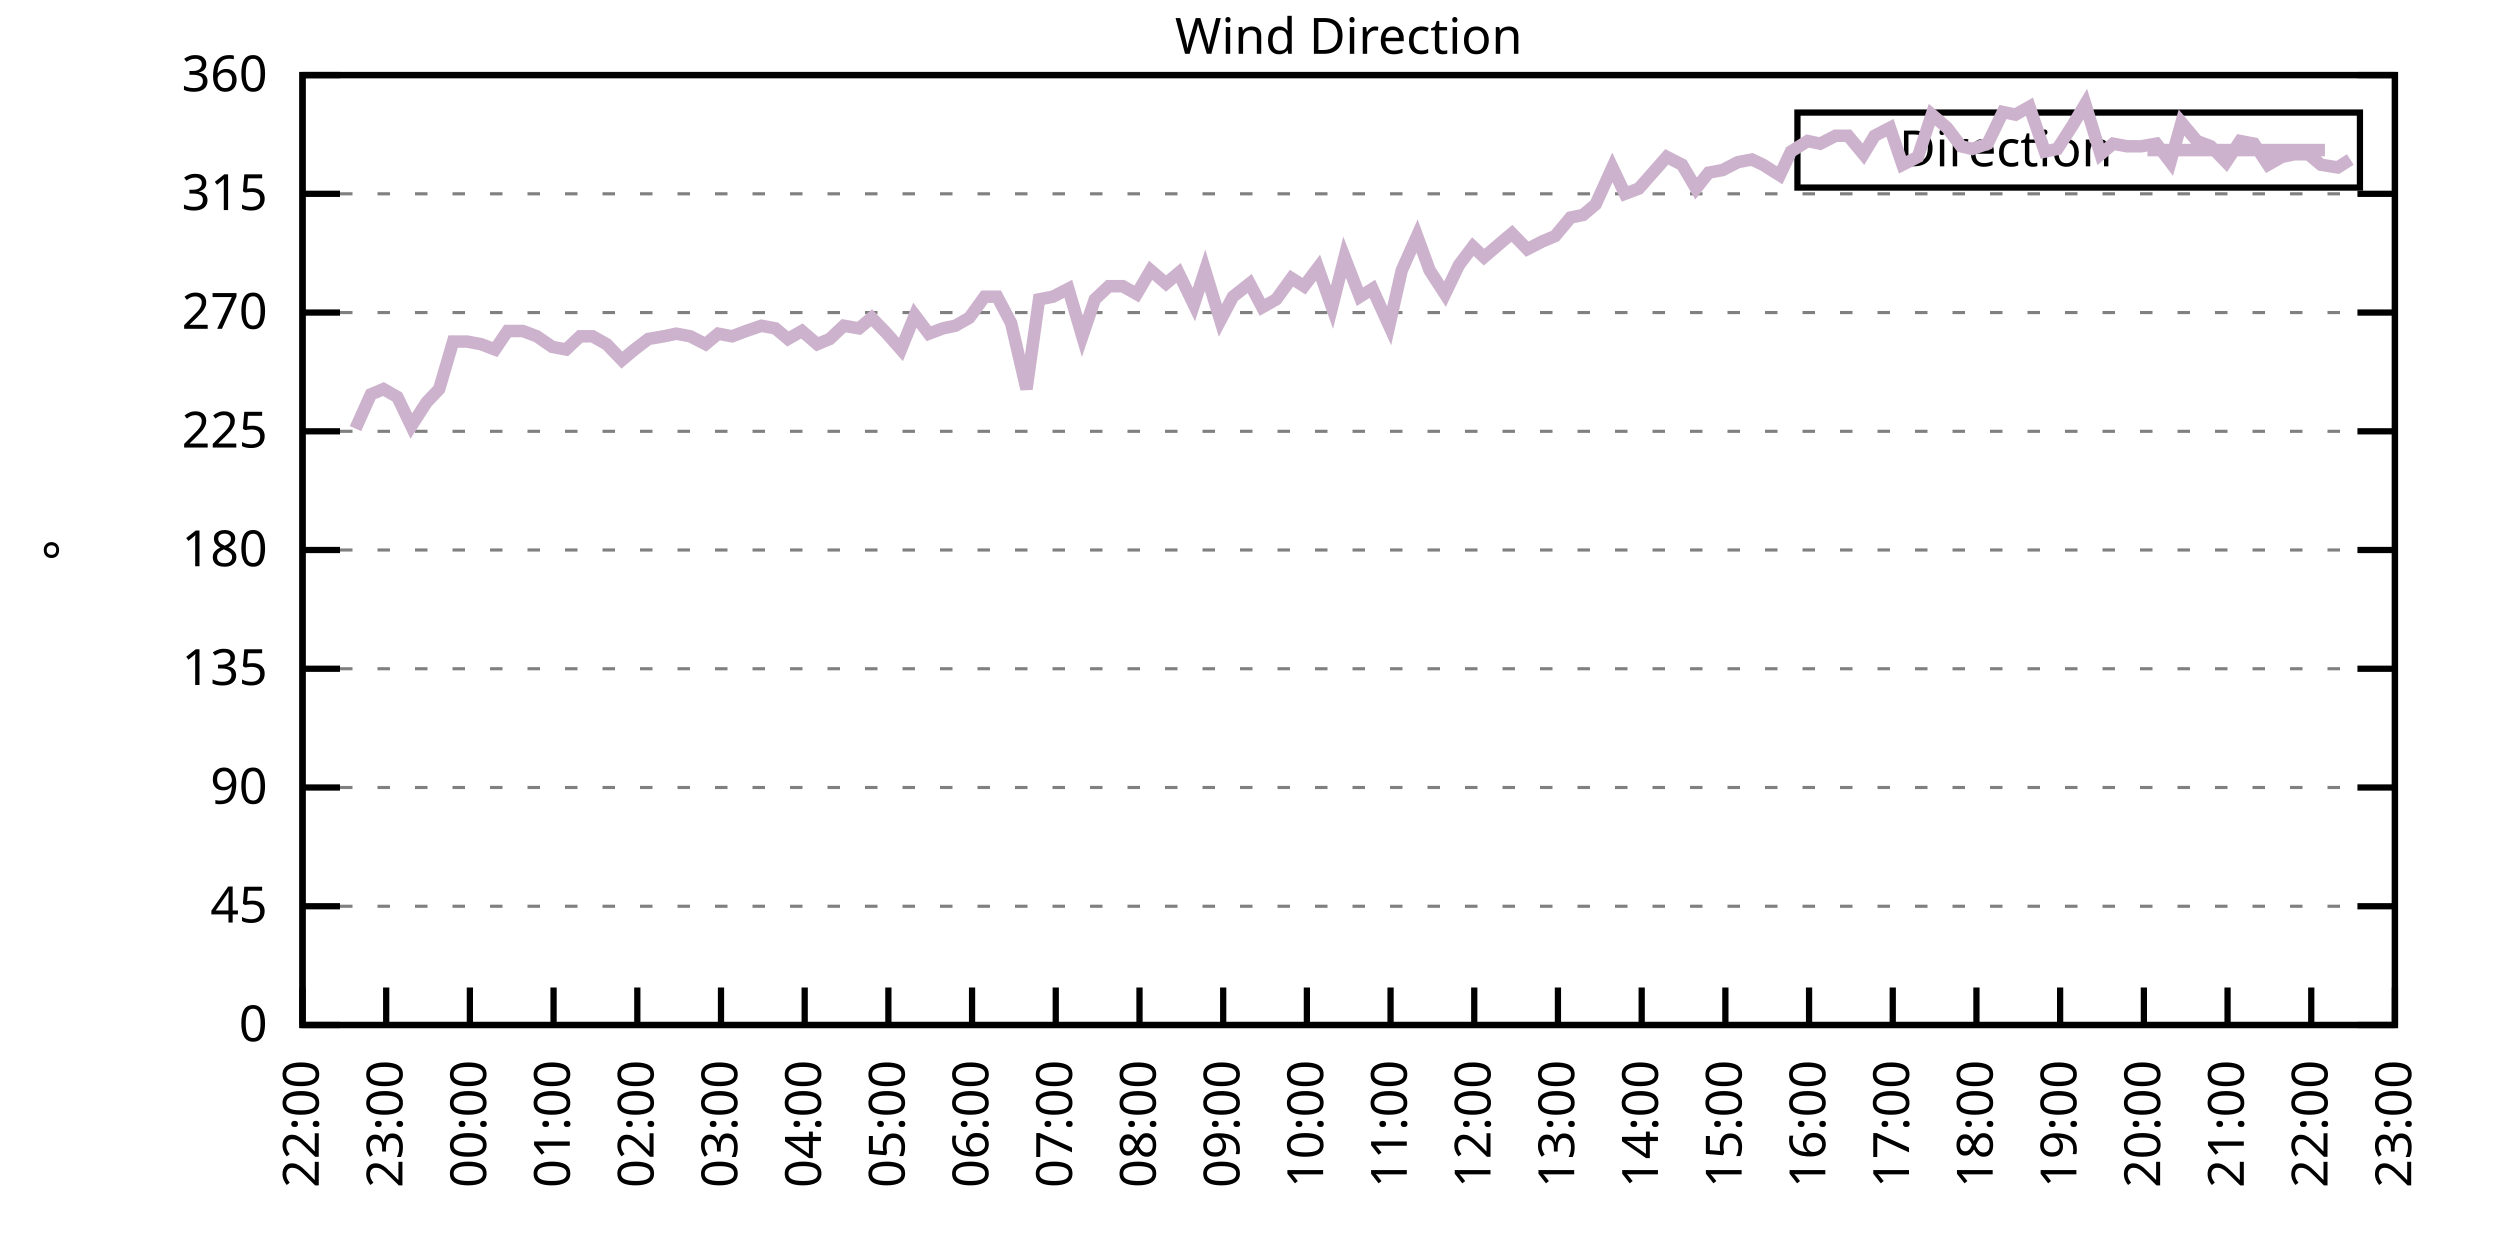
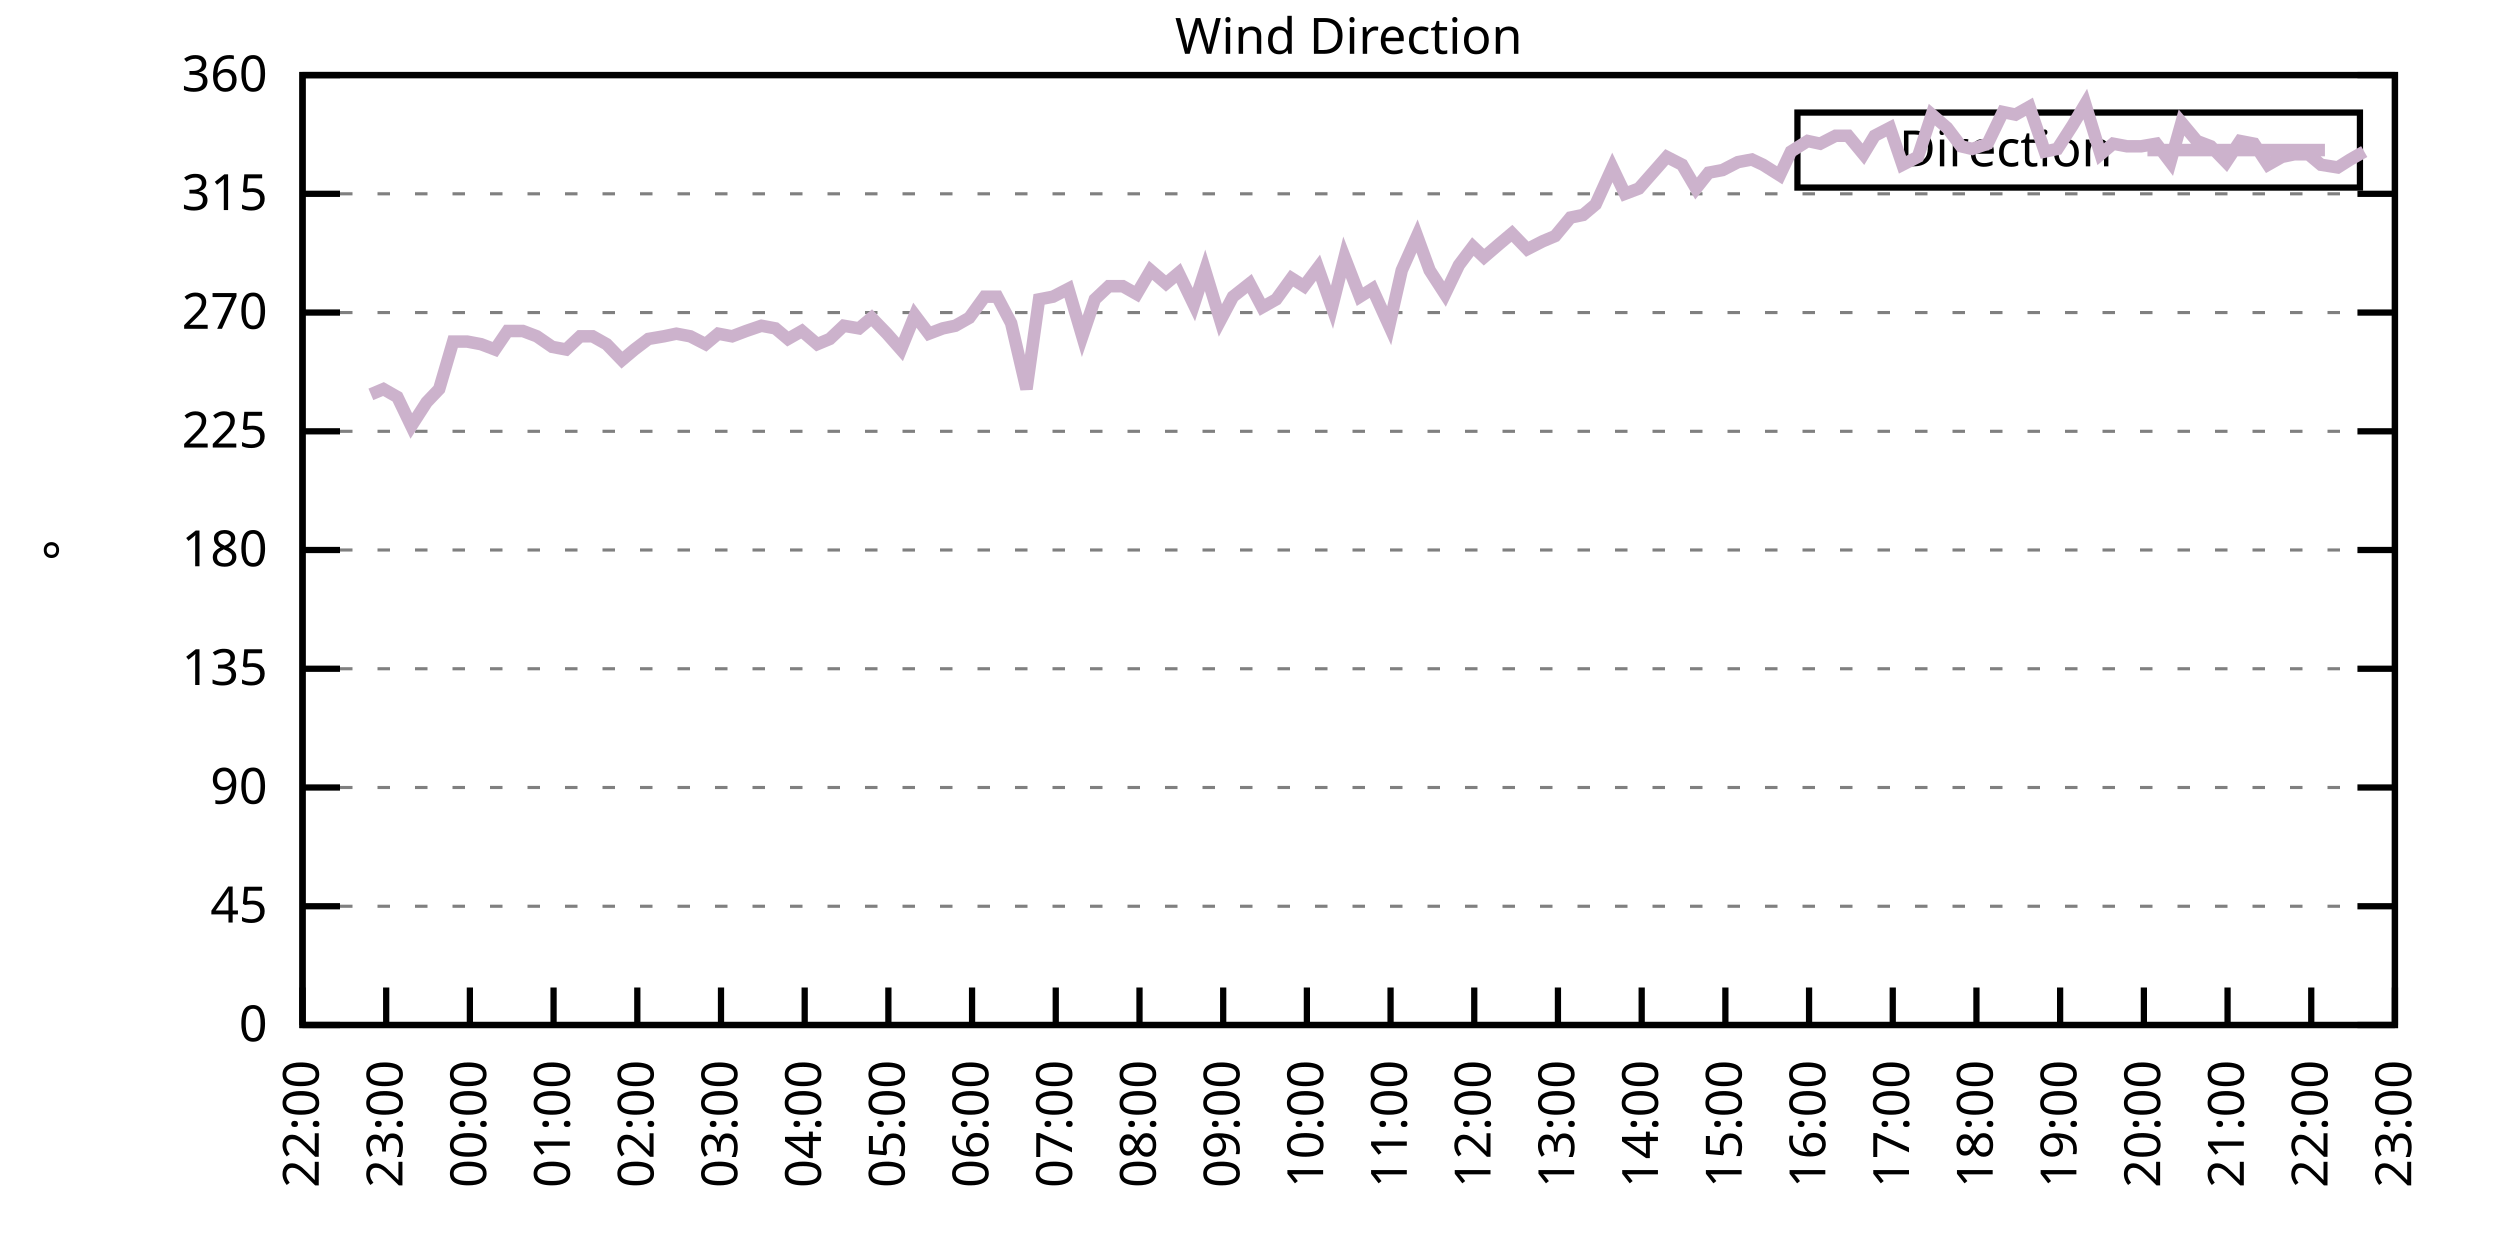
<svg xmlns="http://www.w3.org/2000/svg" xmlns:xlink="http://www.w3.org/1999/xlink" width="400" height="200" viewBox="0 0 400 200">
  <g id="gnuplot_canvas">
    <rect x="0" y="0" width="400" height="200" fill="none" />
    <defs>
      <circle id="gpDot" r="0.5" stroke-width="0.5" stroke="currentColor" />
      <path id="gpPt0" stroke-width="0.333" stroke="currentColor" d="M-1,0 h2 M0,-1 v2" />
      <path id="gpPt1" stroke-width="0.333" stroke="currentColor" d="M-1,-1 L1,1 M1,-1 L-1,1" />
      <path id="gpPt2" stroke-width="0.333" stroke="currentColor" d="M-1,0 L1,0 M0,-1 L0,1 M-1,-1 L1,1 M-1,1 L1,-1" />
      <rect id="gpPt3" stroke-width="0.333" stroke="currentColor" x="-1" y="-1" width="2" height="2" />
      <rect id="gpPt4" stroke-width="0.333" stroke="currentColor" fill="currentColor" x="-1" y="-1" width="2" height="2" />
      <circle id="gpPt5" stroke-width="0.333" stroke="currentColor" cx="0" cy="0" r="1" />
      <use xlink:href="#gpPt5" id="gpPt6" fill="currentColor" stroke="none" />
      <path id="gpPt7" stroke-width="0.333" stroke="currentColor" d="M0,-1.33 L-1.33,0.67 L1.33,0.67 z" />
      <use xlink:href="#gpPt7" id="gpPt8" fill="currentColor" stroke="none" />
      <use xlink:href="#gpPt7" id="gpPt9" stroke="currentColor" transform="rotate(180)" />
      <use xlink:href="#gpPt9" id="gpPt10" fill="currentColor" stroke="none" />
      <use xlink:href="#gpPt3" id="gpPt11" stroke="currentColor" transform="rotate(45)" />
      <use xlink:href="#gpPt11" id="gpPt12" fill="currentColor" stroke="none" />
      <path id="gpPt13" stroke-width="0.333" stroke="currentColor" d="M0,1.330 L1.265,0.411 L0.782,-1.067 L-0.782,-1.076 L-1.265,0.411 z" />
      <use xlink:href="#gpPt13" id="gpPt14" fill="currentColor" stroke="none" />
      <filter id="textbox" filterUnits="objectBoundingBox" x="0" y="0" height="1" width="1">
        <feFlood flood-color="white" flood-opacity="1" result="bgnd" />
        <feComposite in="SourceGraphic" in2="bgnd" operator="atop" />
      </filter>
      <filter id="greybox" filterUnits="objectBoundingBox" x="0" y="0" height="1" width="1">
        <feFlood flood-color="lightgrey" flood-opacity="1" result="grey" />
        <feComposite in="SourceGraphic" in2="grey" operator="atop" />
      </filter>
    </defs>
    <g fill="none" color="white" stroke="currentColor" stroke-width="1.00" stroke-linecap="butt" stroke-linejoin="miter">
</g>
    <g fill="none" color="black" stroke="currentColor" stroke-width="1.00" stroke-linecap="butt" stroke-linejoin="miter">
      <g stroke="none" shape-rendering="crispEdges">
        <polygon fill="rgb(255, 255, 255)" points="48.40,164.00 383.18,164.00 383.18,12.02 48.40,12.02 " />
      </g>
    </g>
    <g fill="none" color="black" stroke="currentColor" stroke-width="1.00" stroke-linecap="butt" stroke-linejoin="miter">
</g>
    <g fill="none" color="black" stroke="black" stroke-width="0.50" stroke-linecap="butt" stroke-linejoin="miter">
</g>
    <g fill="none" color="gray" stroke="currentColor" stroke-width="0.50" stroke-linecap="butt" stroke-linejoin="miter">
      <path stroke="gray" stroke-dasharray="2,4" class="gridline" d="M48.40,164.00 L383.19,164.00  " />
    </g>
    <g fill="none" color="gray" stroke="gray" stroke-width="1.00" stroke-linecap="butt" stroke-linejoin="miter">
</g>
    <g fill="none" color="black" stroke="currentColor" stroke-width="1.00" stroke-linecap="butt" stroke-linejoin="miter">
      <path stroke="black" d="M48.40,164.00 L54.40,164.00 M383.19,164.00 L377.19,164.00  " />
      <g transform="translate(42.80,166.60)" stroke="none" fill="black" font-family="Sans" font-size="8.00" text-anchor="end">
        <text>
          <tspan font-family="Sans"> 0</tspan>
        </text>
      </g>
    </g>
    <g fill="none" color="black" stroke="currentColor" stroke-width="1.00" stroke-linecap="butt" stroke-linejoin="miter">
</g>
    <g fill="none" color="black" stroke="black" stroke-width="0.50" stroke-linecap="butt" stroke-linejoin="miter">
</g>
    <g fill="none" color="gray" stroke="currentColor" stroke-width="0.50" stroke-linecap="butt" stroke-linejoin="miter">
      <path stroke="gray" stroke-dasharray="2,4" class="gridline" d="M48.40,145.00 L383.19,145.00  " />
    </g>
    <g fill="none" color="gray" stroke="gray" stroke-width="1.00" stroke-linecap="butt" stroke-linejoin="miter">
</g>
    <g fill="none" color="black" stroke="currentColor" stroke-width="1.00" stroke-linecap="butt" stroke-linejoin="miter">
      <path stroke="black" d="M48.40,145.00 L54.40,145.00 M383.19,145.00 L377.19,145.00  " />
      <g transform="translate(42.80,147.60)" stroke="none" fill="black" font-family="Sans" font-size="8.00" text-anchor="end">
        <text>
          <tspan font-family="Sans"> 45</tspan>
        </text>
      </g>
    </g>
    <g fill="none" color="black" stroke="currentColor" stroke-width="1.00" stroke-linecap="butt" stroke-linejoin="miter">
</g>
    <g fill="none" color="black" stroke="black" stroke-width="0.50" stroke-linecap="butt" stroke-linejoin="miter">
</g>
    <g fill="none" color="gray" stroke="currentColor" stroke-width="0.50" stroke-linecap="butt" stroke-linejoin="miter">
      <path stroke="gray" stroke-dasharray="2,4" class="gridline" d="M48.40,126.00 L383.19,126.00  " />
    </g>
    <g fill="none" color="gray" stroke="gray" stroke-width="1.00" stroke-linecap="butt" stroke-linejoin="miter">
</g>
    <g fill="none" color="black" stroke="currentColor" stroke-width="1.00" stroke-linecap="butt" stroke-linejoin="miter">
      <path stroke="black" d="M48.40,126.00 L54.40,126.00 M383.19,126.00 L377.19,126.00  " />
      <g transform="translate(42.80,128.60)" stroke="none" fill="black" font-family="Sans" font-size="8.00" text-anchor="end">
        <text>
          <tspan font-family="Sans"> 90</tspan>
        </text>
      </g>
    </g>
    <g fill="none" color="black" stroke="currentColor" stroke-width="1.00" stroke-linecap="butt" stroke-linejoin="miter">
</g>
    <g fill="none" color="black" stroke="black" stroke-width="0.50" stroke-linecap="butt" stroke-linejoin="miter">
</g>
    <g fill="none" color="gray" stroke="currentColor" stroke-width="0.50" stroke-linecap="butt" stroke-linejoin="miter">
      <path stroke="gray" stroke-dasharray="2,4" class="gridline" d="M48.40,107.00 L383.19,107.00  " />
    </g>
    <g fill="none" color="gray" stroke="gray" stroke-width="1.00" stroke-linecap="butt" stroke-linejoin="miter">
</g>
    <g fill="none" color="black" stroke="currentColor" stroke-width="1.00" stroke-linecap="butt" stroke-linejoin="miter">
      <path stroke="black" d="M48.40,107.00 L54.40,107.00 M383.19,107.00 L377.19,107.00  " />
      <g transform="translate(42.80,109.60)" stroke="none" fill="black" font-family="Sans" font-size="8.00" text-anchor="end">
        <text>
          <tspan font-family="Sans"> 135</tspan>
        </text>
      </g>
    </g>
    <g fill="none" color="black" stroke="currentColor" stroke-width="1.00" stroke-linecap="butt" stroke-linejoin="miter">
</g>
    <g fill="none" color="black" stroke="black" stroke-width="0.50" stroke-linecap="butt" stroke-linejoin="miter">
</g>
    <g fill="none" color="gray" stroke="currentColor" stroke-width="0.50" stroke-linecap="butt" stroke-linejoin="miter">
      <path stroke="gray" stroke-dasharray="2,4" class="gridline" d="M48.40,88.00 L383.19,88.00  " />
    </g>
    <g fill="none" color="gray" stroke="gray" stroke-width="1.00" stroke-linecap="butt" stroke-linejoin="miter">
</g>
    <g fill="none" color="black" stroke="currentColor" stroke-width="1.00" stroke-linecap="butt" stroke-linejoin="miter">
      <path stroke="black" d="M48.40,88.00 L54.40,88.00 M383.19,88.00 L377.19,88.00  " />
      <g transform="translate(42.80,90.60)" stroke="none" fill="black" font-family="Sans" font-size="8.00" text-anchor="end">
        <text>
          <tspan font-family="Sans"> 180</tspan>
        </text>
      </g>
    </g>
    <g fill="none" color="black" stroke="currentColor" stroke-width="1.00" stroke-linecap="butt" stroke-linejoin="miter">
</g>
    <g fill="none" color="black" stroke="black" stroke-width="0.50" stroke-linecap="butt" stroke-linejoin="miter">
</g>
    <g fill="none" color="gray" stroke="currentColor" stroke-width="0.50" stroke-linecap="butt" stroke-linejoin="miter">
      <path stroke="gray" stroke-dasharray="2,4" class="gridline" d="M48.40,69.01 L383.19,69.01  " />
    </g>
    <g fill="none" color="gray" stroke="gray" stroke-width="1.00" stroke-linecap="butt" stroke-linejoin="miter">
</g>
    <g fill="none" color="black" stroke="currentColor" stroke-width="1.00" stroke-linecap="butt" stroke-linejoin="miter">
      <path stroke="black" d="M48.40,69.01 L54.40,69.01 M383.19,69.01 L377.19,69.01  " />
      <g transform="translate(42.80,71.61)" stroke="none" fill="black" font-family="Sans" font-size="8.00" text-anchor="end">
        <text>
          <tspan font-family="Sans"> 225</tspan>
        </text>
      </g>
    </g>
    <g fill="none" color="black" stroke="currentColor" stroke-width="1.00" stroke-linecap="butt" stroke-linejoin="miter">
</g>
    <g fill="none" color="black" stroke="black" stroke-width="0.50" stroke-linecap="butt" stroke-linejoin="miter">
</g>
    <g fill="none" color="gray" stroke="currentColor" stroke-width="0.50" stroke-linecap="butt" stroke-linejoin="miter">
      <path stroke="gray" stroke-dasharray="2,4" class="gridline" d="M48.40,50.01 L383.19,50.01  " />
    </g>
    <g fill="none" color="gray" stroke="gray" stroke-width="1.00" stroke-linecap="butt" stroke-linejoin="miter">
</g>
    <g fill="none" color="black" stroke="currentColor" stroke-width="1.00" stroke-linecap="butt" stroke-linejoin="miter">
      <path stroke="black" d="M48.40,50.01 L54.40,50.01 M383.19,50.01 L377.19,50.01  " />
      <g transform="translate(42.80,52.61)" stroke="none" fill="black" font-family="Sans" font-size="8.00" text-anchor="end">
        <text>
          <tspan font-family="Sans"> 270</tspan>
        </text>
      </g>
    </g>
    <g fill="none" color="black" stroke="currentColor" stroke-width="1.00" stroke-linecap="butt" stroke-linejoin="miter">
</g>
    <g fill="none" color="black" stroke="black" stroke-width="0.50" stroke-linecap="butt" stroke-linejoin="miter">
</g>
    <g fill="none" color="gray" stroke="currentColor" stroke-width="0.50" stroke-linecap="butt" stroke-linejoin="miter">
      <path stroke="gray" stroke-dasharray="2,4" class="gridline" d="M48.40,31.01 L383.19,31.01  " />
    </g>
    <g fill="none" color="gray" stroke="gray" stroke-width="1.00" stroke-linecap="butt" stroke-linejoin="miter">
</g>
    <g fill="none" color="black" stroke="currentColor" stroke-width="1.00" stroke-linecap="butt" stroke-linejoin="miter">
      <path stroke="black" d="M48.40,31.01 L54.40,31.01 M383.19,31.01 L377.19,31.01  " />
      <g transform="translate(42.80,33.61)" stroke="none" fill="black" font-family="Sans" font-size="8.00" text-anchor="end">
        <text>
          <tspan font-family="Sans"> 315</tspan>
        </text>
      </g>
    </g>
    <g fill="none" color="black" stroke="currentColor" stroke-width="1.00" stroke-linecap="butt" stroke-linejoin="miter">
</g>
    <g fill="none" color="black" stroke="black" stroke-width="0.50" stroke-linecap="butt" stroke-linejoin="miter">
</g>
    <g fill="none" color="gray" stroke="currentColor" stroke-width="0.50" stroke-linecap="butt" stroke-linejoin="miter">
      <path stroke="gray" stroke-dasharray="2,4" class="gridline" d="M48.40,12.01 L383.19,12.01  " />
    </g>
    <g fill="none" color="gray" stroke="gray" stroke-width="1.00" stroke-linecap="butt" stroke-linejoin="miter">
</g>
    <g fill="none" color="black" stroke="currentColor" stroke-width="1.00" stroke-linecap="butt" stroke-linejoin="miter">
      <path stroke="black" d="M48.40,12.01 L54.40,12.01 M383.19,12.01 L377.19,12.01  " />
      <g transform="translate(42.80,14.61)" stroke="none" fill="black" font-family="Sans" font-size="8.00" text-anchor="end">
        <text>
          <tspan font-family="Sans"> 360</tspan>
        </text>
      </g>
    </g>
    <g fill="none" color="black" stroke="currentColor" stroke-width="1.00" stroke-linecap="butt" stroke-linejoin="miter">
      <path stroke="black" d="M48.40,164.00 L48.40,158.00  " />
      <g transform="translate(51.00,169.60) rotate(270.00)" stroke="none" fill="black" font-family="Sans" font-size="8.00" text-anchor="end">
        <text>
          <tspan font-family="Sans">22:00</tspan>
        </text>
      </g>
    </g>
    <g fill="none" color="black" stroke="currentColor" stroke-width="1.00" stroke-linecap="butt" stroke-linejoin="miter">
      <path stroke="black" d="M61.79,164.00 L61.79,158.00  " />
      <g transform="translate(64.39,169.60) rotate(270.00)" stroke="none" fill="black" font-family="Sans" font-size="8.00" text-anchor="end">
        <text>
          <tspan font-family="Sans">23:00</tspan>
        </text>
      </g>
    </g>
    <g fill="none" color="black" stroke="currentColor" stroke-width="1.00" stroke-linecap="butt" stroke-linejoin="miter">
      <path stroke="black" d="M75.18,164.00 L75.18,158.00  " />
      <g transform="translate(77.78,169.60) rotate(270.00)" stroke="none" fill="black" font-family="Sans" font-size="8.00" text-anchor="end">
        <text>
          <tspan font-family="Sans">00:00</tspan>
        </text>
      </g>
    </g>
    <g fill="none" color="black" stroke="currentColor" stroke-width="1.00" stroke-linecap="butt" stroke-linejoin="miter">
      <path stroke="black" d="M88.57,164.00 L88.57,158.00  " />
      <g transform="translate(91.17,169.60) rotate(270.00)" stroke="none" fill="black" font-family="Sans" font-size="8.00" text-anchor="end">
        <text>
          <tspan font-family="Sans">01:00</tspan>
        </text>
      </g>
    </g>
    <g fill="none" color="black" stroke="currentColor" stroke-width="1.00" stroke-linecap="butt" stroke-linejoin="miter">
      <path stroke="black" d="M101.97,164.00 L101.97,158.00  " />
      <g transform="translate(104.57,169.60) rotate(270.00)" stroke="none" fill="black" font-family="Sans" font-size="8.00" text-anchor="end">
        <text>
          <tspan font-family="Sans">02:00</tspan>
        </text>
      </g>
    </g>
    <g fill="none" color="black" stroke="currentColor" stroke-width="1.00" stroke-linecap="butt" stroke-linejoin="miter">
      <path stroke="black" d="M115.36,164.00 L115.36,158.00  " />
      <g transform="translate(117.96,169.60) rotate(270.00)" stroke="none" fill="black" font-family="Sans" font-size="8.00" text-anchor="end">
        <text>
          <tspan font-family="Sans">03:00</tspan>
        </text>
      </g>
    </g>
    <g fill="none" color="black" stroke="currentColor" stroke-width="1.00" stroke-linecap="butt" stroke-linejoin="miter">
      <path stroke="black" d="M128.75,164.00 L128.75,158.00  " />
      <g transform="translate(131.35,169.60) rotate(270.00)" stroke="none" fill="black" font-family="Sans" font-size="8.00" text-anchor="end">
        <text>
          <tspan font-family="Sans">04:00</tspan>
        </text>
      </g>
    </g>
    <g fill="none" color="black" stroke="currentColor" stroke-width="1.00" stroke-linecap="butt" stroke-linejoin="miter">
      <path stroke="black" d="M142.14,164.00 L142.14,158.00  " />
      <g transform="translate(144.74,169.60) rotate(270.00)" stroke="none" fill="black" font-family="Sans" font-size="8.00" text-anchor="end">
        <text>
          <tspan font-family="Sans">05:00</tspan>
        </text>
      </g>
    </g>
    <g fill="none" color="black" stroke="currentColor" stroke-width="1.00" stroke-linecap="butt" stroke-linejoin="miter">
      <path stroke="black" d="M155.53,164.00 L155.53,158.00  " />
      <g transform="translate(158.13,169.60) rotate(270.00)" stroke="none" fill="black" font-family="Sans" font-size="8.00" text-anchor="end">
        <text>
          <tspan font-family="Sans">06:00</tspan>
        </text>
      </g>
    </g>
    <g fill="none" color="black" stroke="currentColor" stroke-width="1.00" stroke-linecap="butt" stroke-linejoin="miter">
      <path stroke="black" d="M168.92,164.00 L168.92,158.00  " />
      <g transform="translate(171.52,169.60) rotate(270.00)" stroke="none" fill="black" font-family="Sans" font-size="8.00" text-anchor="end">
        <text>
          <tspan font-family="Sans">07:00</tspan>
        </text>
      </g>
    </g>
    <g fill="none" color="black" stroke="currentColor" stroke-width="1.00" stroke-linecap="butt" stroke-linejoin="miter">
      <path stroke="black" d="M182.32,164.00 L182.32,158.00  " />
      <g transform="translate(184.92,169.60) rotate(270.00)" stroke="none" fill="black" font-family="Sans" font-size="8.00" text-anchor="end">
        <text>
          <tspan font-family="Sans">08:00</tspan>
        </text>
      </g>
    </g>
    <g fill="none" color="black" stroke="currentColor" stroke-width="1.00" stroke-linecap="butt" stroke-linejoin="miter">
      <path stroke="black" d="M195.71,164.00 L195.71,158.00  " />
      <g transform="translate(198.31,169.60) rotate(270.00)" stroke="none" fill="black" font-family="Sans" font-size="8.00" text-anchor="end">
        <text>
          <tspan font-family="Sans">09:00</tspan>
        </text>
      </g>
    </g>
    <g fill="none" color="black" stroke="currentColor" stroke-width="1.00" stroke-linecap="butt" stroke-linejoin="miter">
      <path stroke="black" d="M209.10,164.00 L209.10,158.00  " />
      <g transform="translate(211.70,169.60) rotate(270.00)" stroke="none" fill="black" font-family="Sans" font-size="8.00" text-anchor="end">
        <text>
          <tspan font-family="Sans">10:00</tspan>
        </text>
      </g>
    </g>
    <g fill="none" color="black" stroke="currentColor" stroke-width="1.00" stroke-linecap="butt" stroke-linejoin="miter">
      <path stroke="black" d="M222.49,164.00 L222.49,158.00  " />
      <g transform="translate(225.09,169.60) rotate(270.00)" stroke="none" fill="black" font-family="Sans" font-size="8.00" text-anchor="end">
        <text>
          <tspan font-family="Sans">11:00</tspan>
        </text>
      </g>
    </g>
    <g fill="none" color="black" stroke="currentColor" stroke-width="1.00" stroke-linecap="butt" stroke-linejoin="miter">
      <path stroke="black" d="M235.88,164.00 L235.88,158.00  " />
      <g transform="translate(238.48,169.60) rotate(270.00)" stroke="none" fill="black" font-family="Sans" font-size="8.00" text-anchor="end">
        <text>
          <tspan font-family="Sans">12:00</tspan>
        </text>
      </g>
    </g>
    <g fill="none" color="black" stroke="currentColor" stroke-width="1.00" stroke-linecap="butt" stroke-linejoin="miter">
      <path stroke="black" d="M249.27,164.00 L249.27,158.00  " />
      <g transform="translate(251.87,169.60) rotate(270.00)" stroke="none" fill="black" font-family="Sans" font-size="8.00" text-anchor="end">
        <text>
          <tspan font-family="Sans">13:00</tspan>
        </text>
      </g>
    </g>
    <g fill="none" color="black" stroke="currentColor" stroke-width="1.00" stroke-linecap="butt" stroke-linejoin="miter">
      <path stroke="black" d="M262.67,164.00 L262.67,158.00  " />
      <g transform="translate(265.27,169.60) rotate(270.00)" stroke="none" fill="black" font-family="Sans" font-size="8.00" text-anchor="end">
        <text>
          <tspan font-family="Sans">14:00</tspan>
        </text>
      </g>
    </g>
    <g fill="none" color="black" stroke="currentColor" stroke-width="1.00" stroke-linecap="butt" stroke-linejoin="miter">
      <path stroke="black" d="M276.06,164.00 L276.06,158.00  " />
      <g transform="translate(278.66,169.60) rotate(270.00)" stroke="none" fill="black" font-family="Sans" font-size="8.00" text-anchor="end">
        <text>
          <tspan font-family="Sans">15:00</tspan>
        </text>
      </g>
    </g>
    <g fill="none" color="black" stroke="currentColor" stroke-width="1.00" stroke-linecap="butt" stroke-linejoin="miter">
      <path stroke="black" d="M289.45,164.00 L289.45,158.00  " />
      <g transform="translate(292.05,169.60) rotate(270.00)" stroke="none" fill="black" font-family="Sans" font-size="8.00" text-anchor="end">
        <text>
          <tspan font-family="Sans">16:00</tspan>
        </text>
      </g>
    </g>
    <g fill="none" color="black" stroke="currentColor" stroke-width="1.00" stroke-linecap="butt" stroke-linejoin="miter">
      <path stroke="black" d="M302.84,164.00 L302.84,158.00  " />
      <g transform="translate(305.44,169.60) rotate(270.00)" stroke="none" fill="black" font-family="Sans" font-size="8.00" text-anchor="end">
        <text>
          <tspan font-family="Sans">17:00</tspan>
        </text>
      </g>
    </g>
    <g fill="none" color="black" stroke="currentColor" stroke-width="1.00" stroke-linecap="butt" stroke-linejoin="miter">
      <path stroke="black" d="M316.23,164.00 L316.23,158.00  " />
      <g transform="translate(318.83,169.60) rotate(270.00)" stroke="none" fill="black" font-family="Sans" font-size="8.00" text-anchor="end">
        <text>
          <tspan font-family="Sans">18:00</tspan>
        </text>
      </g>
    </g>
    <g fill="none" color="black" stroke="currentColor" stroke-width="1.00" stroke-linecap="butt" stroke-linejoin="miter">
      <path stroke="black" d="M329.62,164.00 L329.62,158.00  " />
      <g transform="translate(332.22,169.60) rotate(270.00)" stroke="none" fill="black" font-family="Sans" font-size="8.00" text-anchor="end">
        <text>
          <tspan font-family="Sans">19:00</tspan>
        </text>
      </g>
    </g>
    <g fill="none" color="black" stroke="currentColor" stroke-width="1.00" stroke-linecap="butt" stroke-linejoin="miter">
      <path stroke="black" d="M343.02,164.00 L343.02,158.00  " />
      <g transform="translate(345.62,169.60) rotate(270.00)" stroke="none" fill="black" font-family="Sans" font-size="8.00" text-anchor="end">
        <text>
          <tspan font-family="Sans">20:00</tspan>
        </text>
      </g>
    </g>
    <g fill="none" color="black" stroke="currentColor" stroke-width="1.00" stroke-linecap="butt" stroke-linejoin="miter">
      <path stroke="black" d="M356.41,164.00 L356.41,158.00  " />
      <g transform="translate(359.01,169.60) rotate(270.00)" stroke="none" fill="black" font-family="Sans" font-size="8.00" text-anchor="end">
        <text>
          <tspan font-family="Sans">21:00</tspan>
        </text>
      </g>
    </g>
    <g fill="none" color="black" stroke="currentColor" stroke-width="1.00" stroke-linecap="butt" stroke-linejoin="miter">
      <path stroke="black" d="M369.80,164.00 L369.80,158.00  " />
      <g transform="translate(372.40,169.60) rotate(270.00)" stroke="none" fill="black" font-family="Sans" font-size="8.00" text-anchor="end">
        <text>
          <tspan font-family="Sans">22:00</tspan>
        </text>
      </g>
    </g>
    <g fill="none" color="black" stroke="currentColor" stroke-width="1.00" stroke-linecap="butt" stroke-linejoin="miter">
      <path stroke="black" d="M383.19,164.00 L383.19,158.00  " />
      <g transform="translate(385.79,169.60) rotate(270.00)" stroke="none" fill="black" font-family="Sans" font-size="8.00" text-anchor="end">
        <text>
          <tspan font-family="Sans">23:00</tspan>
        </text>
      </g>
    </g>
    <g fill="none" color="black" stroke="currentColor" stroke-width="1.00" stroke-linecap="butt" stroke-linejoin="miter">
</g>
    <g fill="none" color="black" stroke="currentColor" stroke-width="1.00" stroke-linecap="butt" stroke-linejoin="miter">
      <path stroke="black" d="M48.40,12.01 L48.40,164.00 L383.19,164.00 L383.19,12.01 L48.40,12.01 Z  " />
    </g>
    <g fill="none" color="black" stroke="currentColor" stroke-width="1.00" stroke-linecap="butt" stroke-linejoin="miter">
</g>
    <g fill="none" color="black" stroke="currentColor" stroke-width="1.00" stroke-linecap="butt" stroke-linejoin="miter">
      <path stroke="black" d="M287.59,30.01 L287.59,18.01 L377.59,18.01 L377.59,30.01 L287.59,30.01 Z  " />
    </g>
    <g id="Wind_direction_plot_1">
      <g fill="none" color="white" stroke="black" stroke-width="2.00" stroke-linecap="butt" stroke-linejoin="miter">
</g>
      <g fill="none" color="black" stroke="currentColor" stroke-width="2.00" stroke-linecap="butt" stroke-linejoin="miter">
        <g transform="translate(337.99,26.61)" stroke="none" fill="black" font-family="Sans" font-size="8.00" text-anchor="end">
          <text>
            <tspan font-family="Sans">Direction</tspan>
          </text>
        </g>
      </g>
      <g fill="none" color="black" stroke="currentColor" stroke-width="2.00" stroke-linecap="butt" stroke-linejoin="miter">
-         <path stroke="rgb(204, 178, 204)" d="M343.59,24.01 L371.99,24.01 M56.88,68.58 L59.34,63.10 L61.35,62.25 L63.58,63.52 L65.81,68.16 L68.26,64.36   L70.27,62.25 L72.50,54.65 L74.74,54.65 L76.97,55.07 L79.20,55.92 L81.21,52.96 L83.66,52.96 L85.90,53.81   L88.35,55.50 L90.58,55.92 L92.82,53.81 L94.82,53.81 L97.06,55.07 L99.51,57.61 L101.52,55.92 L103.75,54.23   L106.21,53.81 L108.22,53.39 L110.45,53.81 L112.90,55.07 L114.91,53.39 L117.14,53.81 L119.38,52.96 L121.83,52.12   L124.06,52.54 L126.07,54.23 L128.30,52.96 L130.76,55.07 L132.77,54.23 L135.00,52.12 L137.45,52.54 L139.46,50.85   L141.92,53.39 L144.15,55.92 L146.38,50.43 L148.61,53.39 L150.85,52.54 L152.85,52.12 L155.09,50.85 L157.54,47.47   L159.55,47.47 L161.78,51.70 L164.24,62.25 L166.25,47.90 L168.48,47.47 L170.93,46.21 L173.17,53.81 L175.17,47.90   L177.41,45.79 L179.64,45.79 L181.87,47.05 L184.10,43.25 L186.56,45.36 L188.57,43.67 L191.02,48.74 L192.81,43.25   L195.26,51.27 L197.27,47.47 L199.95,45.36 L201.96,49.16 L204.19,47.90 L206.64,44.52 L208.65,45.79 L210.88,42.83   L213.12,49.16 L215.13,41.14 L217.58,47.47 L219.59,46.21 L222.27,52.12 L224.28,43.25 L226.73,37.76 L228.74,43.25   L231.20,47.05 L233.43,42.41 L235.66,39.45 L237.44,41.14 L239.90,39.03 L241.91,37.34 L244.36,39.87 L246.82,38.61   L248.83,37.76 L251.28,34.81 L253.29,34.39 L255.30,32.70 L257.98,26.79 L259.99,31.01 L262.22,30.16 L264.45,27.63   L266.68,25.10 L269.14,26.36 L271.37,30.16 L273.38,27.63 L275.61,27.21 L278.07,25.94 L280.30,25.52 L282.08,26.36   L284.76,28.05 L286.55,24.25 L289.23,22.56 L291.23,22.99 L293.69,21.72 L295.70,21.72 L298.15,24.68 L299.94,21.72   L302.39,20.45 L304.40,26.36 L306.86,25.10 L309.09,18.34 L311.54,20.45 L313.78,23.41 L315.56,23.83 L318.02,22.99   L320.47,17.92 L322.48,18.34 L324.71,17.08 L327.17,24.25 L329.18,23.83 L331.63,20.03 L333.64,16.65 L336.10,24.68   L338.10,22.99 L340.34,23.41 L342.57,23.41 L345.02,22.99 L347.26,25.94 L349.04,19.61 L351.50,22.56 L353.73,23.41   L356.18,25.94 L358.42,22.56 L360.65,22.99 L362.88,26.36 L365.11,25.10 L367.12,24.68 L369.35,24.68 L371.36,26.36   L374.04,26.79 L376.05,25.52  " />
+         <path stroke="rgb(204, 178, 204)" d="M343.59,24.01 L371.99,24.01 M59.34,63.10 L61.35,62.25 L63.58,63.52 L65.81,68.16 L68.26,64.36 L70.27,62.25   L72.50,54.65 L74.74,54.65 L76.97,55.07 L79.20,55.92 L81.21,52.96 L83.66,52.96 L85.90,53.81 L88.35,55.50   L90.58,55.92 L92.82,53.81 L94.82,53.81 L97.06,55.07 L99.51,57.61 L101.52,55.92 L103.75,54.23 L106.21,53.81   L108.22,53.39 L110.45,53.81 L112.90,55.07 L114.91,53.39 L117.14,53.81 L119.38,52.96 L121.83,52.12 L124.06,52.54   L126.07,54.23 L128.30,52.96 L130.76,55.07 L132.77,54.23 L135.00,52.12 L137.45,52.54 L139.46,50.85 L141.92,53.39   L144.15,55.92 L146.38,50.43 L148.61,53.39 L150.85,52.54 L152.85,52.12 L155.09,50.85 L157.54,47.47 L159.55,47.47   L161.78,51.70 L164.24,62.25 L166.25,47.90 L168.48,47.47 L170.93,46.21 L173.17,53.81 L175.17,47.90 L177.41,45.79   L179.64,45.79 L181.87,47.05 L184.10,43.25 L186.56,45.36 L188.57,43.67 L191.02,48.74 L192.81,43.25 L195.26,51.27   L197.27,47.47 L199.95,45.36 L201.96,49.16 L204.19,47.90 L206.64,44.52 L208.65,45.79 L210.88,42.83 L213.12,49.16   L215.13,41.14 L217.58,47.47 L219.59,46.21 L222.27,52.12 L224.28,43.25 L226.73,37.76 L228.74,43.25 L231.20,47.05   L233.43,42.41 L235.66,39.45 L237.44,41.14 L239.90,39.03 L241.91,37.34 L244.36,39.87 L246.82,38.61 L248.83,37.76   L251.28,34.81 L253.29,34.39 L255.30,32.70 L257.98,26.79 L259.99,31.01 L262.22,30.16 L264.45,27.63 L266.68,25.10   L269.14,26.36 L271.37,30.16 L273.38,27.63 L275.61,27.21 L278.07,25.94 L280.30,25.52 L282.08,26.36 L284.76,28.05   L286.55,24.25 L289.23,22.56 L291.23,22.99 L293.69,21.72 L295.70,21.72 L298.15,24.68 L299.94,21.72 L302.39,20.45   L304.40,26.36 L306.86,25.10 L309.09,18.34 L311.54,20.45 L313.78,23.41 L315.56,23.83 L318.02,22.99 L320.47,17.92   L322.48,18.34 L324.71,17.08 L327.17,24.25 L329.18,23.83 L331.63,20.03 L333.64,16.65 L336.10,24.68 L338.10,22.99   L340.34,23.41 L342.57,23.41 L345.02,22.99 L347.26,25.94 L349.04,19.61 L351.50,22.56 L353.73,23.41 L356.18,25.94   L358.42,22.56 L360.65,22.99 L362.88,26.36 L365.11,25.10 L367.12,24.68 L369.35,24.68 L371.36,26.36 L374.04,26.79   L376.05,25.52 L378.28,24.25  " />
      </g>
    </g>
    <g fill="none" color="black" stroke="currentColor" stroke-width="2.00" stroke-linecap="butt" stroke-linejoin="miter">
</g>
    <g fill="none" color="black" stroke="black" stroke-width="1.00" stroke-linecap="butt" stroke-linejoin="miter">
</g>
    <g fill="none" color="black" stroke="currentColor" stroke-width="1.00" stroke-linecap="butt" stroke-linejoin="miter">
      <path stroke="black" d="M48.40,12.01 L48.40,164.00 L383.19,164.00 L383.19,12.01 L48.40,12.01 Z  " />
      <g transform="translate(12.80,88.01) rotate(270.00)" stroke="none" fill="black" font-family="Sans" font-size="8.00" text-anchor="middle">
        <text>
          <tspan font-family="Sans">°</tspan>
        </text>
      </g>
    </g>
    <g fill="none" color="black" stroke="currentColor" stroke-width="1.00" stroke-linecap="butt" stroke-linejoin="miter">
</g>
    <g fill="none" color="black" stroke="currentColor" stroke-width="1.00" stroke-linecap="butt" stroke-linejoin="miter">
      <g transform="translate(215.79,8.61)" stroke="none" fill="black" font-family="Sans" font-size="8.00" text-anchor="middle">
        <text>
          <tspan font-family="Sans">Wind Direction</tspan>
        </text>
      </g>
    </g>
    <g fill="none" color="black" stroke="currentColor" stroke-width="1.00" stroke-linecap="butt" stroke-linejoin="miter">
</g>
  </g>
</svg>
